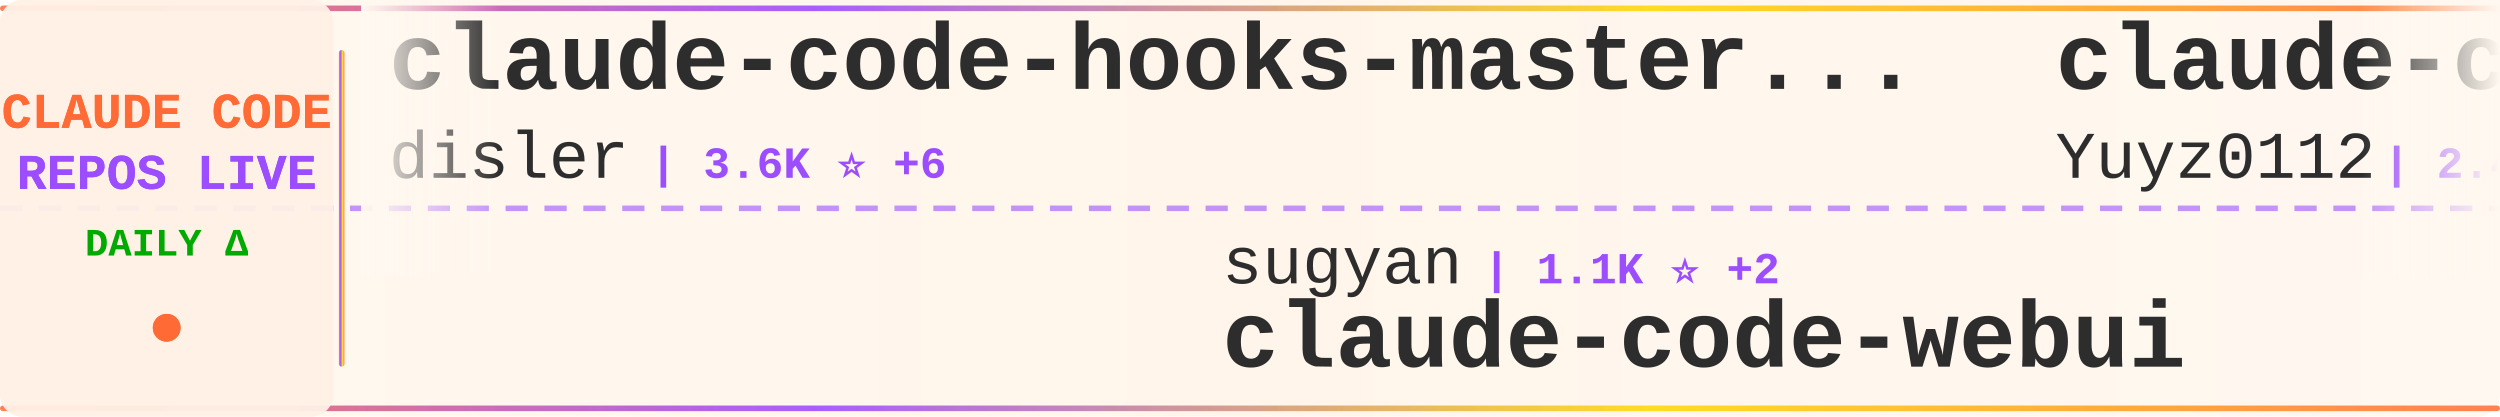
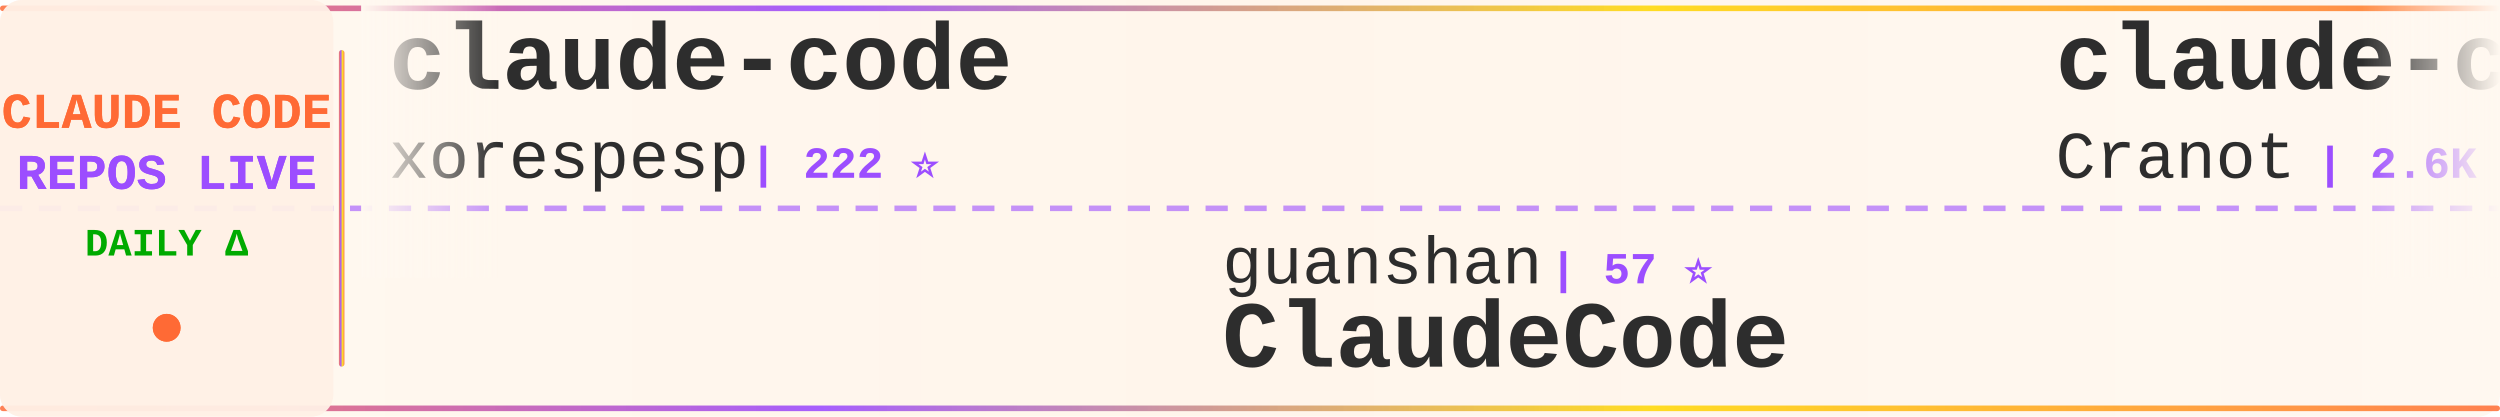
<svg xmlns="http://www.w3.org/2000/svg" width="900" height="150">
  <defs>
    <linearGradient id="tickerBg" x1="0%" y1="0%" x2="100%" y2="0%">
      <stop offset="0%" style="stop-color:#fff8f0;stop-opacity:0.98" />
      <stop offset="50%" style="stop-color:#fff5eb;stop-opacity:1" />
      <stop offset="100%" style="stop-color:#fff8f0;stop-opacity:0.98" />
    </linearGradient>
    <linearGradient id="borderGrad" x1="0%" y1="0%" x2="100%" y2="0%">
      <stop offset="0%" style="stop-color:#FF6B35;stop-opacity:0.85">
        <animate attributeName="stop-opacity" values="0.85;1;0.85" dur="2s" repeatCount="indefinite" />
      </stop>
      <stop offset="33%" style="stop-color:#9C4EFF;stop-opacity:0.9">
        <animate attributeName="stop-opacity" values="0.9;1;0.9" dur="2.2s" repeatCount="indefinite" />
      </stop>
      <stop offset="66%" style="stop-color:#FFD700;stop-opacity:0.85">
        <animate attributeName="stop-opacity" values="0.85;1;0.85" dur="1.8s" repeatCount="indefinite" />
      </stop>
      <stop offset="100%" style="stop-color:#FF6B35;stop-opacity:0.85">
        <animate attributeName="stop-opacity" values="0.85;1;0.85" dur="2s" repeatCount="indefinite" />
      </stop>
    </linearGradient>
    <filter id="textGlow">
      <feGaussianBlur stdDeviation="0.15" result="coloredBlur" />
      <feMerge>
        <feMergeNode in="coloredBlur" />
        <feMergeNode in="SourceGraphic" />
      </feMerge>
    </filter>
    <filter id="metricGlow">
      <feGaussianBlur stdDeviation="0.2" result="coloredBlur" />
      <feMerge>
        <feMergeNode in="coloredBlur" />
        <feMergeNode in="SourceGraphic" />
      </feMerge>
    </filter>
    <linearGradient id="leftFade" x1="0%" y1="0%" x2="100%" y2="0%">
      <stop offset="0%" style="stop-color:#fff8f0;stop-opacity:1" />
      <stop offset="100%" style="stop-color:#fff8f0;stop-opacity:0" />
    </linearGradient>
    <linearGradient id="rightFade" x1="0%" y1="0%" x2="100%" y2="0%">
      <stop offset="0%" style="stop-color:#fff8f0;stop-opacity:0" />
      <stop offset="100%" style="stop-color:#fff8f0;stop-opacity:1" />
    </linearGradient>
  </defs>
  <rect width="900" height="150" fill="url(#tickerBg)" rx="8" />
  <rect x="0" y="2" width="900" height="2" fill="url(#borderGrad)" rx="1" />
  <rect x="0" y="146" width="900" height="2" fill="url(#borderGrad)" rx="1" />
  <line x1="0" y1="75" x2="900" y2="75" stroke="#9C4EFF" stroke-width="2" stroke-dasharray="8 6" opacity="0.6" />
  <rect x="0" y="0" width="120" height="150" fill="#fff0e6" opacity="0.95" rx="8" />
  <text x="60" y="46" font-family="'Courier New', monospace" font-size="18" font-weight="bold" fill="#FF6B35" text-anchor="middle" filter="url(#textGlow)">
    CLAUDE CODE
  </text>
  <text x="60" y="68" font-family="'Courier New', monospace" font-size="18" font-weight="bold" fill="#9C4EFF" text-anchor="middle" filter="url(#textGlow)">
    REPOS LIVE
  </text>
  <text x="60" y="92" font-family="'Courier New', monospace" font-size="14" font-weight="bold" fill="#00aa00" text-anchor="middle">
    DAILY Δ
  </text>
  <circle cx="60" cy="118" r="5" fill="#FF6B35" filter="url(#metricGlow)">
    <animate attributeName="r" values="4;6;4" dur="1.5s" repeatCount="indefinite" />
    <animate attributeName="opacity" values="0.6;1;0.6" dur="1.5s" repeatCount="indefinite" />
  </circle>
  <rect x="122" y="18" width="2" height="114" fill="url(#borderGrad)" rx="1" />
  <clipPath id="tickerClip">
    <rect x="130" y="0" width="770" height="150" />
  </clipPath>
  <g clip-path="url(#tickerClip)">
    <g id="tickerItems">
      <animateTransform attributeName="transform" attributeType="XML" type="translate" from="0 0" to="-3000 0" dur="54s" repeatCount="indefinite" />
      <g transform="translate(0, 0)">
-         <text x="140" y="32" font-family="'Courier New', monospace" font-size="34" font-weight="bold" fill="#2d2d2d">claude-code-hooks-master...</text>
-         <text x="140" y="64" font-family="'Courier New', monospace" font-size="24" font-weight="normal" fill="#2d2d2d" opacity="1.0">disler</text>
-         <text x="234" y="64" font-family="'Courier New', monospace" font-size="16" font-weight="bold" fill="#9C4EFF"> | 3.6K ⭐ +6</text>
+         <text x="140" y="32" font-family="'Courier New', monospace" font-size="34" font-weight="bold" fill="#2d2d2d">claude-code</text>
+         <text x="140" y="64" font-family="'Courier New', monospace" font-size="24" font-weight="normal" fill="#2d2d2d" opacity="1.0">xorespesp</text>
+         <text x="270" y="64" font-family="'Courier New', monospace" font-size="16" font-weight="bold" fill="#9C4EFF"> | 222 ⭐</text>
      </g>
      <g transform="translate(300, 0)">
-         <text x="140" y="102" font-family="'Courier New', monospace" font-size="24" font-weight="normal" fill="#2d2d2d" opacity="1.0">sugyan</text>
-         <text x="234" y="102" font-family="'Courier New', monospace" font-size="16" font-weight="bold" fill="#9C4EFF"> | 1.1K ⭐ +2</text>
-         <text x="140" y="132" font-family="'Courier New', monospace" font-size="34" font-weight="bold" fill="#2d2d2d">claude-code-webui</text>
+         <text x="140" y="102" font-family="'Courier New', monospace" font-size="24" font-weight="normal" fill="#2d2d2d" opacity="1.0">guanshan</text>
+         <text x="258" y="102" font-family="'Courier New', monospace" font-size="16" font-weight="bold" fill="#9C4EFF"> | 57 ⭐</text>
+         <text x="140" y="132" font-family="'Courier New', monospace" font-size="34" font-weight="bold" fill="#2d2d2d">ClaudeCode</text>
      </g>
      <g transform="translate(600, 0)">
-         <text x="140" y="32" font-family="'Courier New', monospace" font-size="34" font-weight="bold" fill="#2d2d2d">claude-code-reverse</text>
-         <text x="140" y="64" font-family="'Courier New', monospace" font-size="24" font-weight="normal" fill="#2d2d2d" opacity="1.0">Yuyz0112</text>
-         <text x="258" y="64" font-family="'Courier New', monospace" font-size="16" font-weight="bold" fill="#9C4EFF"> | 2.4K ⭐</text>
+         <text x="140" y="32" font-family="'Courier New', monospace" font-size="34" font-weight="bold" fill="#2d2d2d">claude-code-guide</text>
+         <text x="140" y="64" font-family="'Courier New', monospace" font-size="24" font-weight="normal" fill="#2d2d2d" opacity="1.0">Cranot</text>
+         <text x="234" y="64" font-family="'Courier New', monospace" font-size="16" font-weight="bold" fill="#9C4EFF"> | 2.6K ⭐</text>
      </g>
      <g transform="translate(900, 0)">
-         <text x="140" y="102" font-family="'Courier New', monospace" font-size="24" font-weight="normal" fill="#2d2d2d" opacity="1.0">eyaltoledano</text>
-         <text x="306" y="102" font-family="'Courier New', monospace" font-size="16" font-weight="bold" fill="#9C4EFF"> | 27.0K ⭐ +19</text>
-         <text x="140" y="132" font-family="'Courier New', monospace" font-size="34" font-weight="bold" fill="#2d2d2d">claude-task-master</text>
+         <text x="140" y="102" font-family="'Courier New', monospace" font-size="24" font-weight="normal" fill="#2d2d2d" opacity="1.0">zebbern</text>
+         <text x="246" y="102" font-family="'Courier New', monospace" font-size="16" font-weight="bold" fill="#9C4EFF"> | 4.1K ⭐ +1</text>
+         <text x="140" y="132" font-family="'Courier New', monospace" font-size="34" font-weight="bold" fill="#2d2d2d">claude-code-guide</text>
      </g>
      <g transform="translate(1200, 0)">
-         <text x="140" y="32" font-family="'Courier New', monospace" font-size="34" font-weight="bold" fill="#2d2d2d">claude-code-hub</text>
-         <text x="140" y="64" font-family="'Courier New', monospace" font-size="24" font-weight="normal" fill="#2d2d2d" opacity="1.0">ding113</text>
-         <text x="246" y="64" font-family="'Courier New', monospace" font-size="16" font-weight="bold" fill="#9C4EFF"> | 2.7K ⭐ +6</text>
+         <text x="140" y="32" font-family="'Courier New', monospace" font-size="34" font-weight="bold" fill="#2d2d2d">claude-code-book</text>
+         <text x="140" y="64" font-family="'Courier New', monospace" font-size="24" font-weight="normal" fill="#2d2d2d" opacity="1.0">lintsinghua</text>
+         <text x="294" y="64" font-family="'Courier New', monospace" font-size="16" font-weight="bold" fill="#9C4EFF"> | 3.1K ⭐ +14</text>
      </g>
      <g transform="translate(1500, 0)">
-         <text x="140" y="102" font-family="'Courier New', monospace" font-size="24" font-weight="normal" fill="#2d2d2d" opacity="1.0">1rgs</text>
-         <text x="210" y="102" font-family="'Courier New', monospace" font-size="16" font-weight="bold" fill="#9C4EFF"> | 3.5K ⭐ +3</text>
-         <text x="140" y="132" font-family="'Courier New', monospace" font-size="34" font-weight="bold" fill="#2d2d2d">claude-code-proxy</text>
+         <text x="140" y="102" font-family="'Courier New', monospace" font-size="24" font-weight="normal" fill="#2d2d2d" opacity="1.0">repowise-dev</text>
+         <text x="306" y="102" font-family="'Courier New', monospace" font-size="16" font-weight="bold" fill="#9C4EFF"> | 991 ⭐ +3</text>
+         <text x="140" y="132" font-family="'Courier New', monospace" font-size="34" font-weight="bold" fill="#2d2d2d">claude-code-prompts</text>
      </g>
      <g transform="translate(1800, 0)">
-         <text x="140" y="32" font-family="'Courier New', monospace" font-size="34" font-weight="bold" fill="#2d2d2d">claude-code-book</text>
-         <text x="140" y="64" font-family="'Courier New', monospace" font-size="24" font-weight="normal" fill="#2d2d2d" opacity="1.0">lintsinghua</text>
-         <text x="294" y="64" font-family="'Courier New', monospace" font-size="16" font-weight="bold" fill="#9C4EFF"> | 3.1K ⭐ +11</text>
+         <text x="140" y="32" font-family="'Courier New', monospace" font-size="34" font-weight="bold" fill="#2d2d2d">claudecodeui</text>
+         <text x="140" y="64" font-family="'Courier New', monospace" font-size="24" font-weight="normal" fill="#2d2d2d" opacity="1.0">siteboon</text>
+         <text x="258" y="64" font-family="'Courier New', monospace" font-size="16" font-weight="bold" fill="#9C4EFF"> | 10.5K ⭐ +37</text>
      </g>
      <g transform="translate(2100, 0)">
-         <text x="140" y="102" font-family="'Courier New', monospace" font-size="24" font-weight="normal" fill="#2d2d2d" opacity="1.0">fuergaosi233</text>
-         <text x="306" y="102" font-family="'Courier New', monospace" font-size="16" font-weight="bold" fill="#9C4EFF"> | 2.6K ⭐ +7</text>
-         <text x="140" y="132" font-family="'Courier New', monospace" font-size="34" font-weight="bold" fill="#2d2d2d">claude-code-proxy</text>
+         <text x="140" y="102" font-family="'Courier New', monospace" font-size="24" font-weight="normal" fill="#2d2d2d" opacity="1.0">router-for-me</text>
+         <text x="318" y="102" font-family="'Courier New', monospace" font-size="16" font-weight="bold" fill="#9C4EFF"> | 30.7K ⭐ +172</text>
+         <text x="140" y="132" font-family="'Courier New', monospace" font-size="34" font-weight="bold" fill="#2d2d2d">CLIProxyAPI</text>
      </g>
      <g transform="translate(2400, 0)">
-         <text x="140" y="32" font-family="'Courier New', monospace" font-size="34" font-weight="bold" fill="#2d2d2d">claude-code-source</text>
-         <text x="140" y="64" font-family="'Courier New', monospace" font-size="24" font-weight="normal" fill="#2d2d2d" opacity="1.0">hangsman</text>
-         <text x="258" y="64" font-family="'Courier New', monospace" font-size="16" font-weight="bold" fill="#9C4EFF"> | 766 ⭐ +1</text>
+         <text x="140" y="32" font-family="'Courier New', monospace" font-size="34" font-weight="bold" fill="#2d2d2d">claude-code-sub-agents</text>
+         <text x="140" y="64" font-family="'Courier New', monospace" font-size="24" font-weight="normal" fill="#2d2d2d" opacity="1.0">lst97</text>
+         <text x="222" y="64" font-family="'Courier New', monospace" font-size="16" font-weight="bold" fill="#9C4EFF"> | 1.6K ⭐ +2</text>
      </g>
      <g transform="translate(2700, 0)">
-         <text x="140" y="102" font-family="'Courier New', monospace" font-size="24" font-weight="normal" fill="#2d2d2d" opacity="1.0">luongnv89</text>
-         <text x="270" y="102" font-family="'Courier New', monospace" font-size="16" font-weight="bold" fill="#9C4EFF"> | 31.1K ⭐ +158</text>
-         <text x="140" y="132" font-family="'Courier New', monospace" font-size="34" font-weight="bold" fill="#2d2d2d">claude-howto</text>
+         <text x="140" y="102" font-family="'Courier New', monospace" font-size="24" font-weight="normal" fill="#2d2d2d" opacity="1.0">qwibitai</text>
+         <text x="258" y="102" font-family="'Courier New', monospace" font-size="16" font-weight="bold" fill="#9C4EFF"> | 28.6K ⭐ +52</text>
+         <text x="140" y="132" font-family="'Courier New', monospace" font-size="34" font-weight="bold" fill="#2d2d2d">nanoclaw</text>
      </g>
      <g transform="translate(3000, 0)">
-         <text x="140" y="32" font-family="'Courier New', monospace" font-size="34" font-weight="bold" fill="#2d2d2d">claude-code-hooks-master...</text>
-         <text x="140" y="64" font-family="'Courier New', monospace" font-size="24" font-weight="normal" fill="#2d2d2d" opacity="1.0">disler</text>
-         <text x="234" y="64" font-family="'Courier New', monospace" font-size="16" font-weight="bold" fill="#9C4EFF"> | 3.6K ⭐ +6</text>
+         <text x="140" y="32" font-family="'Courier New', monospace" font-size="34" font-weight="bold" fill="#2d2d2d">claude-code</text>
+         <text x="140" y="64" font-family="'Courier New', monospace" font-size="24" font-weight="normal" fill="#2d2d2d" opacity="1.0">xorespesp</text>
+         <text x="270" y="64" font-family="'Courier New', monospace" font-size="16" font-weight="bold" fill="#9C4EFF"> | 222 ⭐</text>
      </g>
      <g transform="translate(3300, 0)">
-         <text x="140" y="102" font-family="'Courier New', monospace" font-size="24" font-weight="normal" fill="#2d2d2d" opacity="1.0">sugyan</text>
-         <text x="234" y="102" font-family="'Courier New', monospace" font-size="16" font-weight="bold" fill="#9C4EFF"> | 1.1K ⭐ +2</text>
-         <text x="140" y="132" font-family="'Courier New', monospace" font-size="34" font-weight="bold" fill="#2d2d2d">claude-code-webui</text>
+         <text x="140" y="102" font-family="'Courier New', monospace" font-size="24" font-weight="normal" fill="#2d2d2d" opacity="1.0">guanshan</text>
+         <text x="258" y="102" font-family="'Courier New', monospace" font-size="16" font-weight="bold" fill="#9C4EFF"> | 57 ⭐</text>
+         <text x="140" y="132" font-family="'Courier New', monospace" font-size="34" font-weight="bold" fill="#2d2d2d">ClaudeCode</text>
      </g>
      <g transform="translate(3600, 0)">
-         <text x="140" y="32" font-family="'Courier New', monospace" font-size="34" font-weight="bold" fill="#2d2d2d">claude-code-reverse</text>
-         <text x="140" y="64" font-family="'Courier New', monospace" font-size="24" font-weight="normal" fill="#2d2d2d" opacity="1.0">Yuyz0112</text>
-         <text x="258" y="64" font-family="'Courier New', monospace" font-size="16" font-weight="bold" fill="#9C4EFF"> | 2.4K ⭐</text>
+         <text x="140" y="32" font-family="'Courier New', monospace" font-size="34" font-weight="bold" fill="#2d2d2d">claude-code-guide</text>
+         <text x="140" y="64" font-family="'Courier New', monospace" font-size="24" font-weight="normal" fill="#2d2d2d" opacity="1.0">Cranot</text>
+         <text x="234" y="64" font-family="'Courier New', monospace" font-size="16" font-weight="bold" fill="#9C4EFF"> | 2.6K ⭐</text>
      </g>
      <g transform="translate(3900, 0)">
-         <text x="140" y="102" font-family="'Courier New', monospace" font-size="24" font-weight="normal" fill="#2d2d2d" opacity="1.0">eyaltoledano</text>
-         <text x="306" y="102" font-family="'Courier New', monospace" font-size="16" font-weight="bold" fill="#9C4EFF"> | 27.0K ⭐ +19</text>
-         <text x="140" y="132" font-family="'Courier New', monospace" font-size="34" font-weight="bold" fill="#2d2d2d">claude-task-master</text>
+         <text x="140" y="102" font-family="'Courier New', monospace" font-size="24" font-weight="normal" fill="#2d2d2d" opacity="1.0">zebbern</text>
+         <text x="246" y="102" font-family="'Courier New', monospace" font-size="16" font-weight="bold" fill="#9C4EFF"> | 4.1K ⭐ +1</text>
+         <text x="140" y="132" font-family="'Courier New', monospace" font-size="34" font-weight="bold" fill="#2d2d2d">claude-code-guide</text>
      </g>
    </g>
  </g>
  <rect x="130" y="0" width="50" height="100" fill="url(#leftFade)" />
  <rect x="850" y="0" width="50" height="100" fill="url(#rightFade)" />
</svg>
